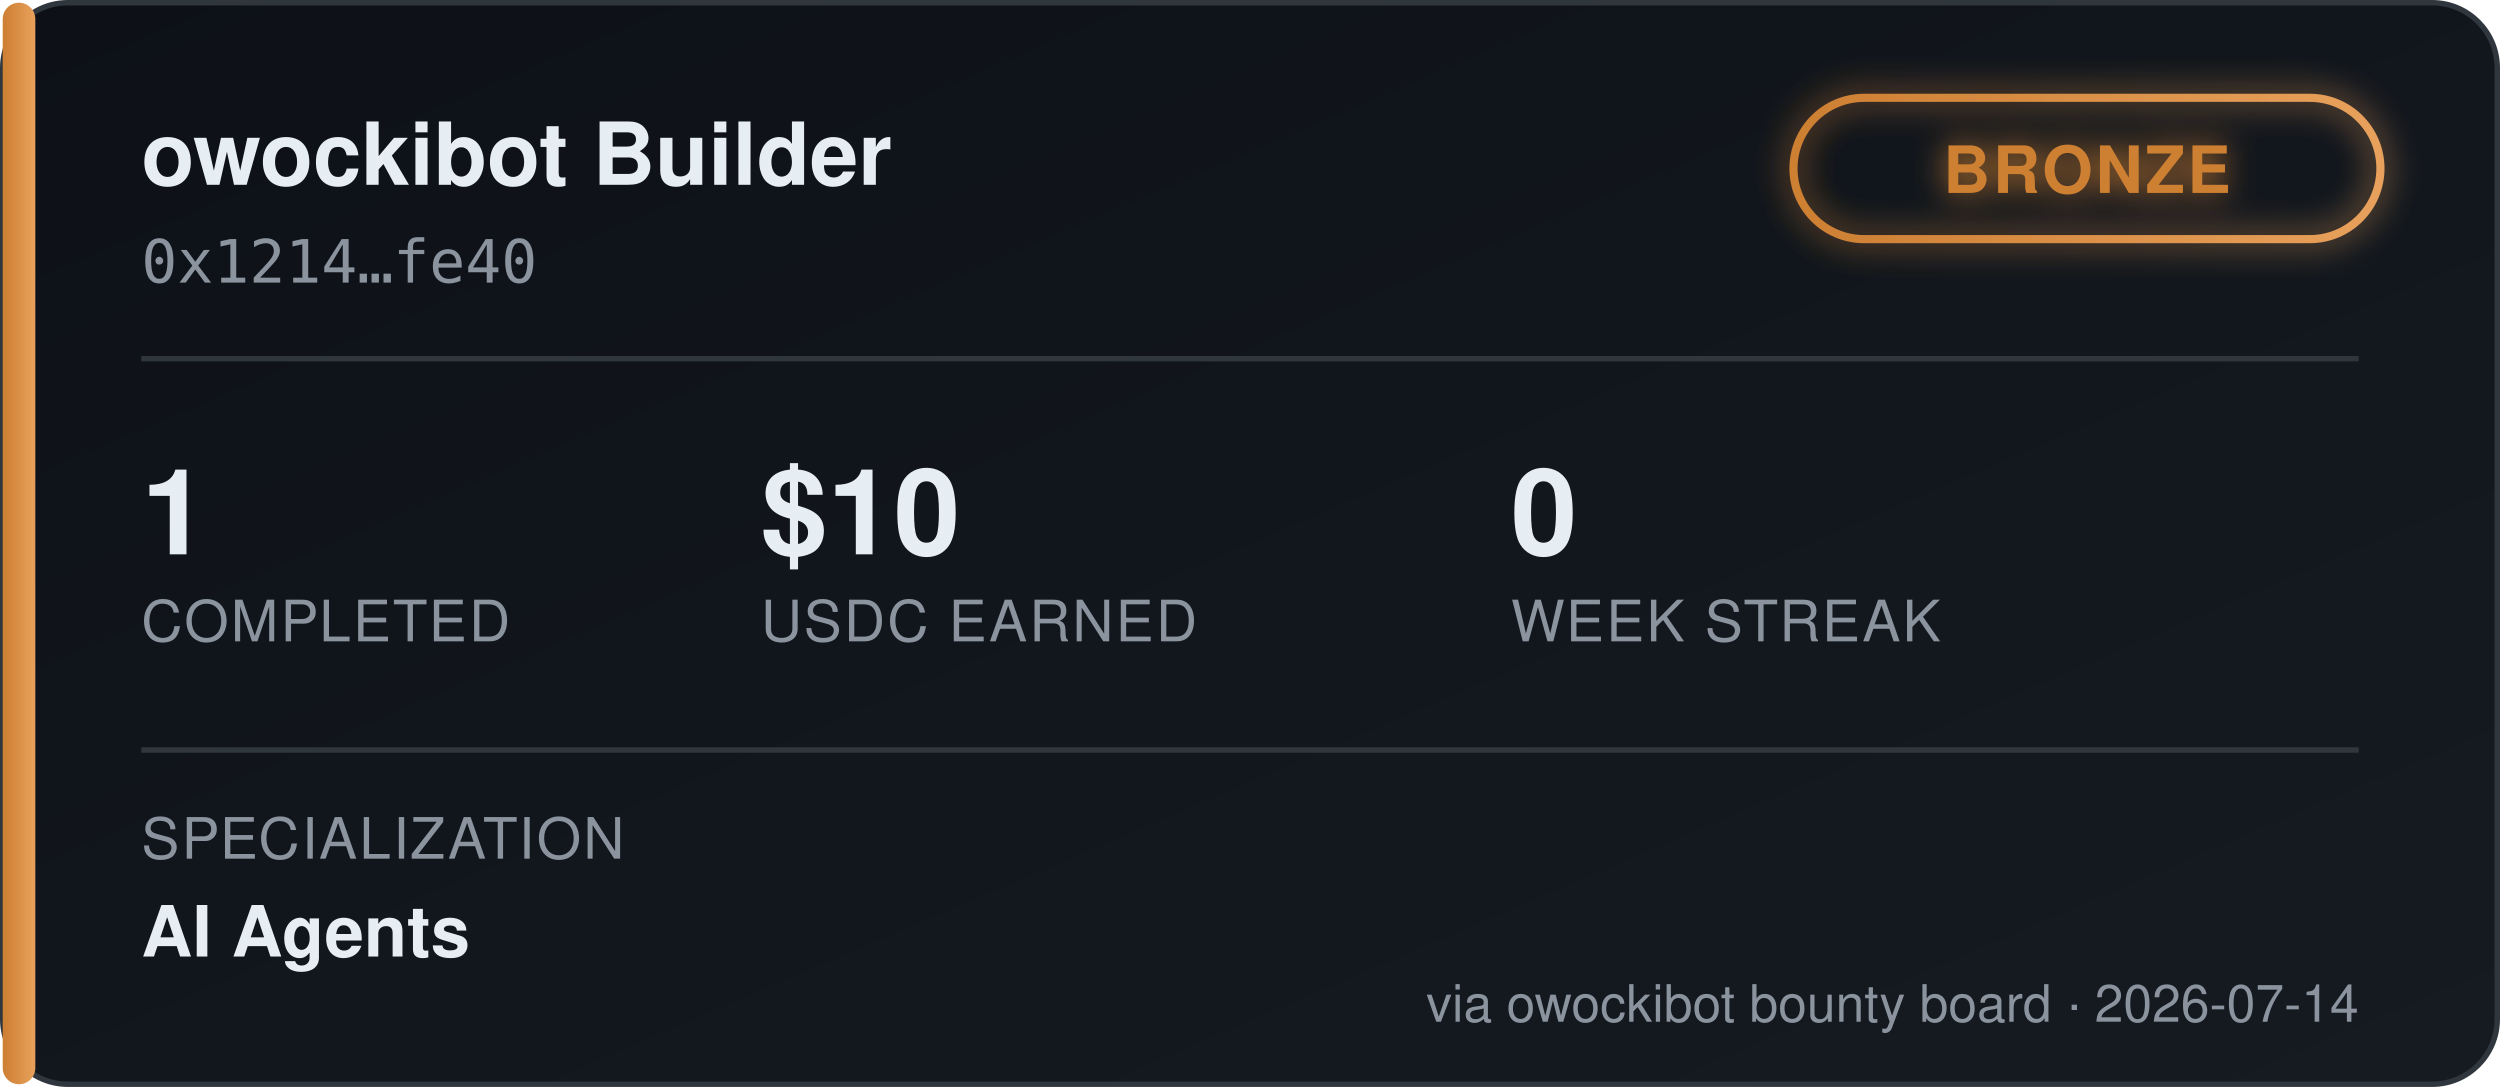
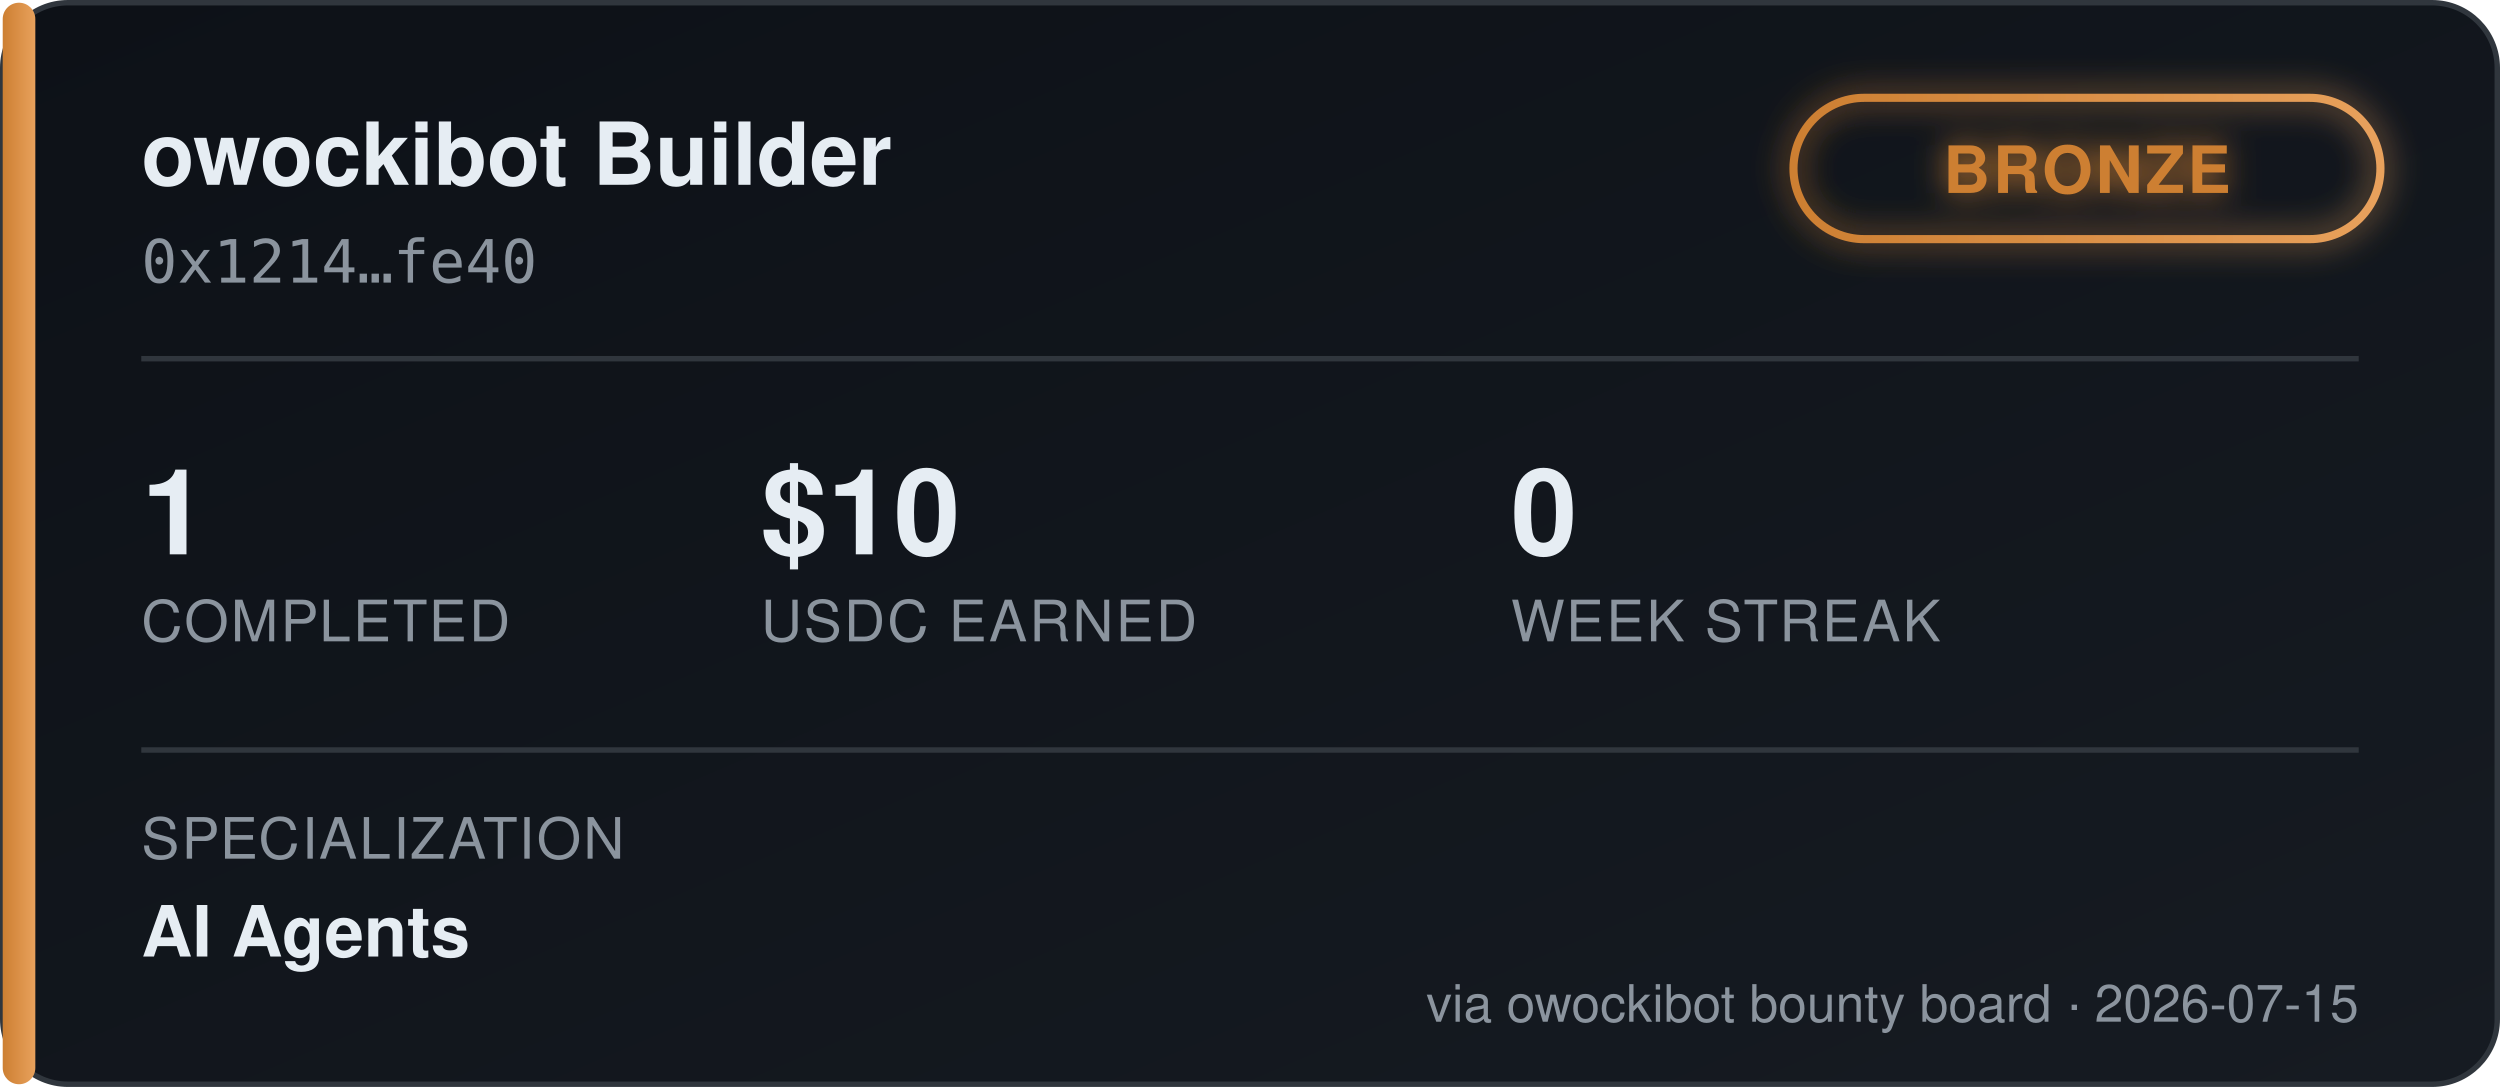
<svg xmlns="http://www.w3.org/2000/svg" width="460" height="200" viewBox="0 0 460 200" font-family="'Segoe UI', Helvetica, Arial, sans-serif">
  <defs>
    <linearGradient id="bgGrad" x1="0" y1="0" x2="1" y2="1">
      <stop offset="0%" stop-color="#0d1117" />
      <stop offset="100%" stop-color="#161b22" />
    </linearGradient>
    <linearGradient id="tierGrad" x1="0" y1="0" x2="1" y2="0">
      <stop offset="0%" stop-color="#cd7f32" />
      <stop offset="100%" stop-color="#e8a15c" />
    </linearGradient>
    <filter id="glow" x="-50%" y="-50%" width="200%" height="200%">
      <feGaussianBlur stdDeviation="3" result="blur" />
      <feMerge>
        <feMergeNode in="blur" />
        <feMergeNode in="SourceGraphic" />
      </feMerge>
    </filter>
  </defs>
  <rect x="0.5" y="0.5" width="459" height="199" rx="12" fill="url(#bgGrad)" stroke="#30363d" />
  <rect x="0.5" y="0.5" width="6" height="199" rx="3" fill="url(#tierGrad)" />
  <text x="26" y="34" fill="#e6edf3" font-size="16" font-weight="700">owockibot Builder</text>
  <text x="26" y="52" fill="#8b949e" font-size="11" font-family="monospace">0x1214…fe40</text>
  <g transform="translate(330, 18)" filter="url(#glow)">
    <rect x="0" y="0" width="108" height="26" rx="13" fill="none" stroke="url(#tierGrad)" stroke-width="1.5" />
    <text x="54" y="17.5" fill="#cd7f32" font-size="12" font-weight="700" text-anchor="middle" letter-spacing="0.5">BRONZE</text>
  </g>
  <line x1="26" y1="66" x2="434" y2="66" stroke="#30363d" stroke-width="1" />
  <g font-size="22" font-weight="700" fill="#e6edf3">
    <text x="26" y="102">1</text>
    <text x="140" y="102">$10</text>
    <text x="278" y="102">0</text>
  </g>
  <g font-size="10.5" fill="#8b949e" letter-spacing="0.4">
    <text x="26" y="118">COMPLETED</text>
    <text x="140" y="118">USDC EARNED</text>
    <text x="278" y="118">WEEK STREAK</text>
  </g>
  <line x1="26" y1="138" x2="434" y2="138" stroke="#30363d" stroke-width="1" />
  <text x="26" y="158" fill="#8b949e" font-size="10.5" letter-spacing="0.4">SPECIALIZATION</text>
  <text x="26" y="176" fill="#e6edf3" font-size="13" font-weight="600">AI Agents</text>
-   <text x="434" y="188" fill="#8b949e" font-size="9.5" text-anchor="end">via owockibot bounty board · 2026-07-14</text>
+   <text x="434" y="188" fill="#8b949e" font-size="9.5" text-anchor="end">via owockibot bounty board · 2026-07-15</text>
</svg>
